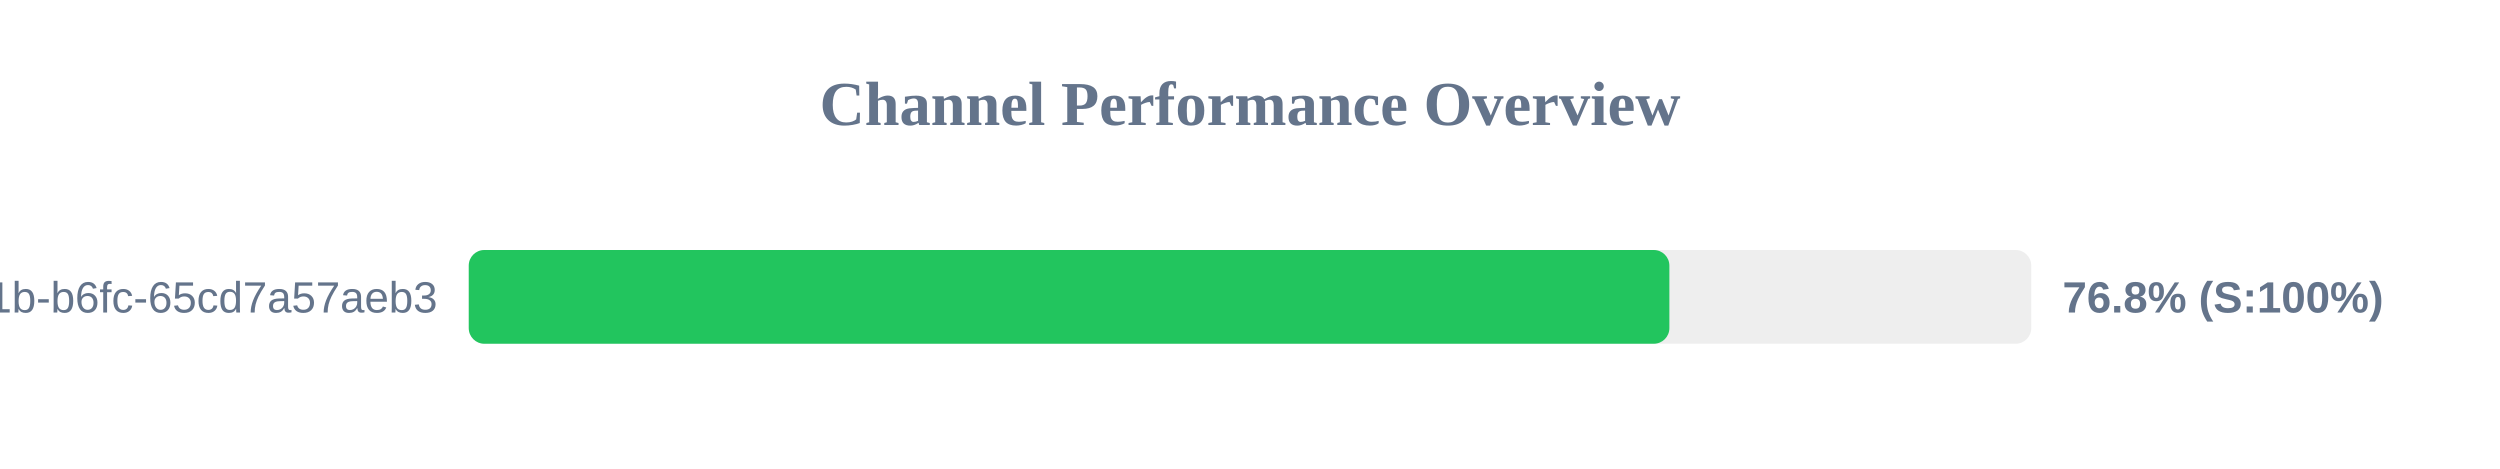
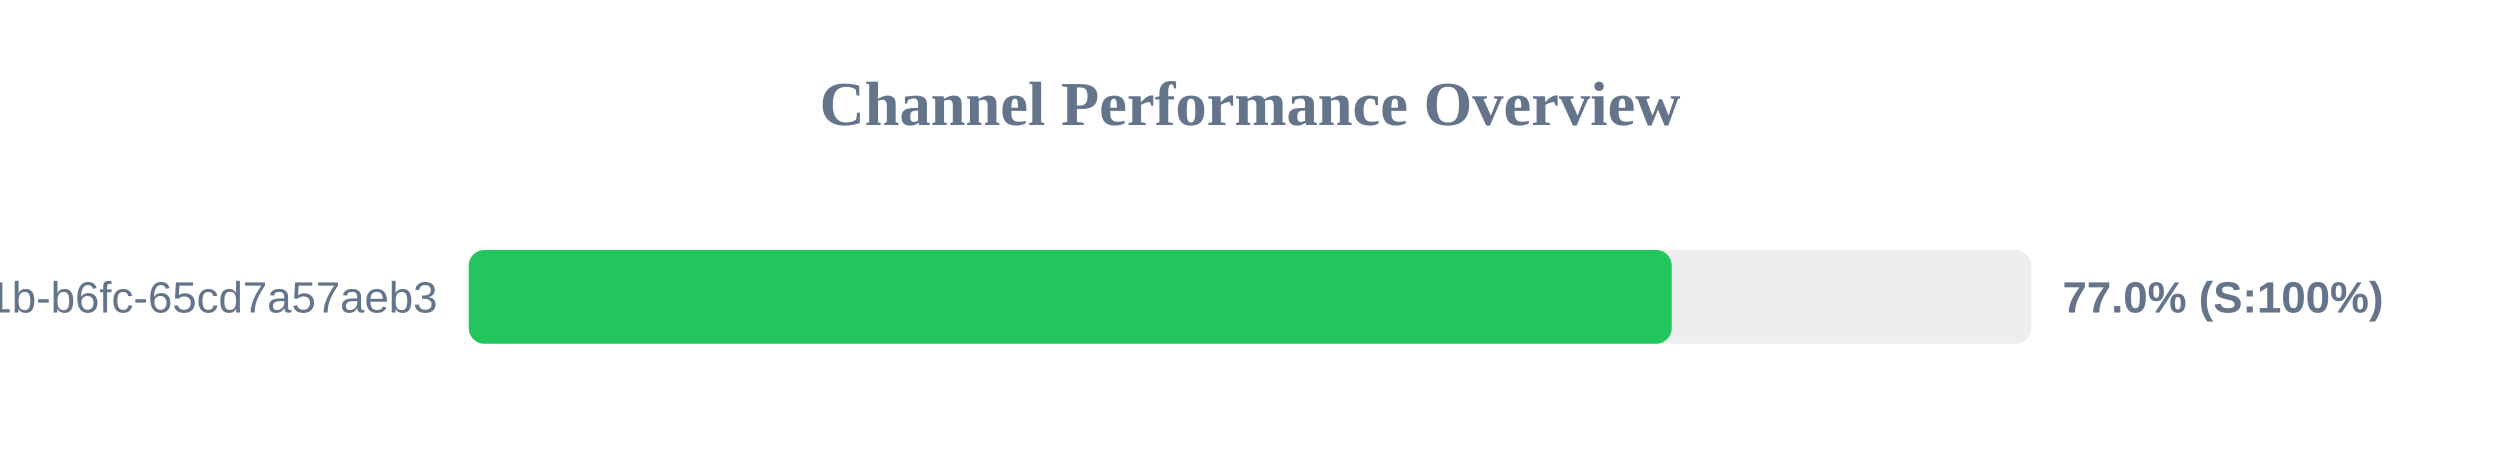
<svg xmlns="http://www.w3.org/2000/svg" width="800" height="150" version="1.1">
  <style>
        .row { font: 14px Arial; fill: #64748b; }
        .score { font: bold 14px Arial; fill: #64748b; }
    </style>
  <text x="400" y="40" text-anchor="middle" font-size="20px" font-weight="bold" fill="#64748b">Channel Performance Overview</text>
  <rect x="150" y="80" width="500" height="30" fill="#eee" rx="5" />
-   <rect x="150" y="80" width="384.2" height="30" fill="#22c55e" rx="5" />
+   <rect x="150" y="80" width="384.95" height="30" fill="#22c55e" rx="5" />
  <text x="140" y="100" text-anchor="end" class="row">?uuid=9c859345-959f-491b-b6fc-65cd7a57aeb3</text>
-   <text x="660" y="100" text-anchor="start" class="score">76.8% (S:100%)</text>
+   <text x="660" y="100" text-anchor="start" class="score">77.0% (S:100%)</text>
</svg>
